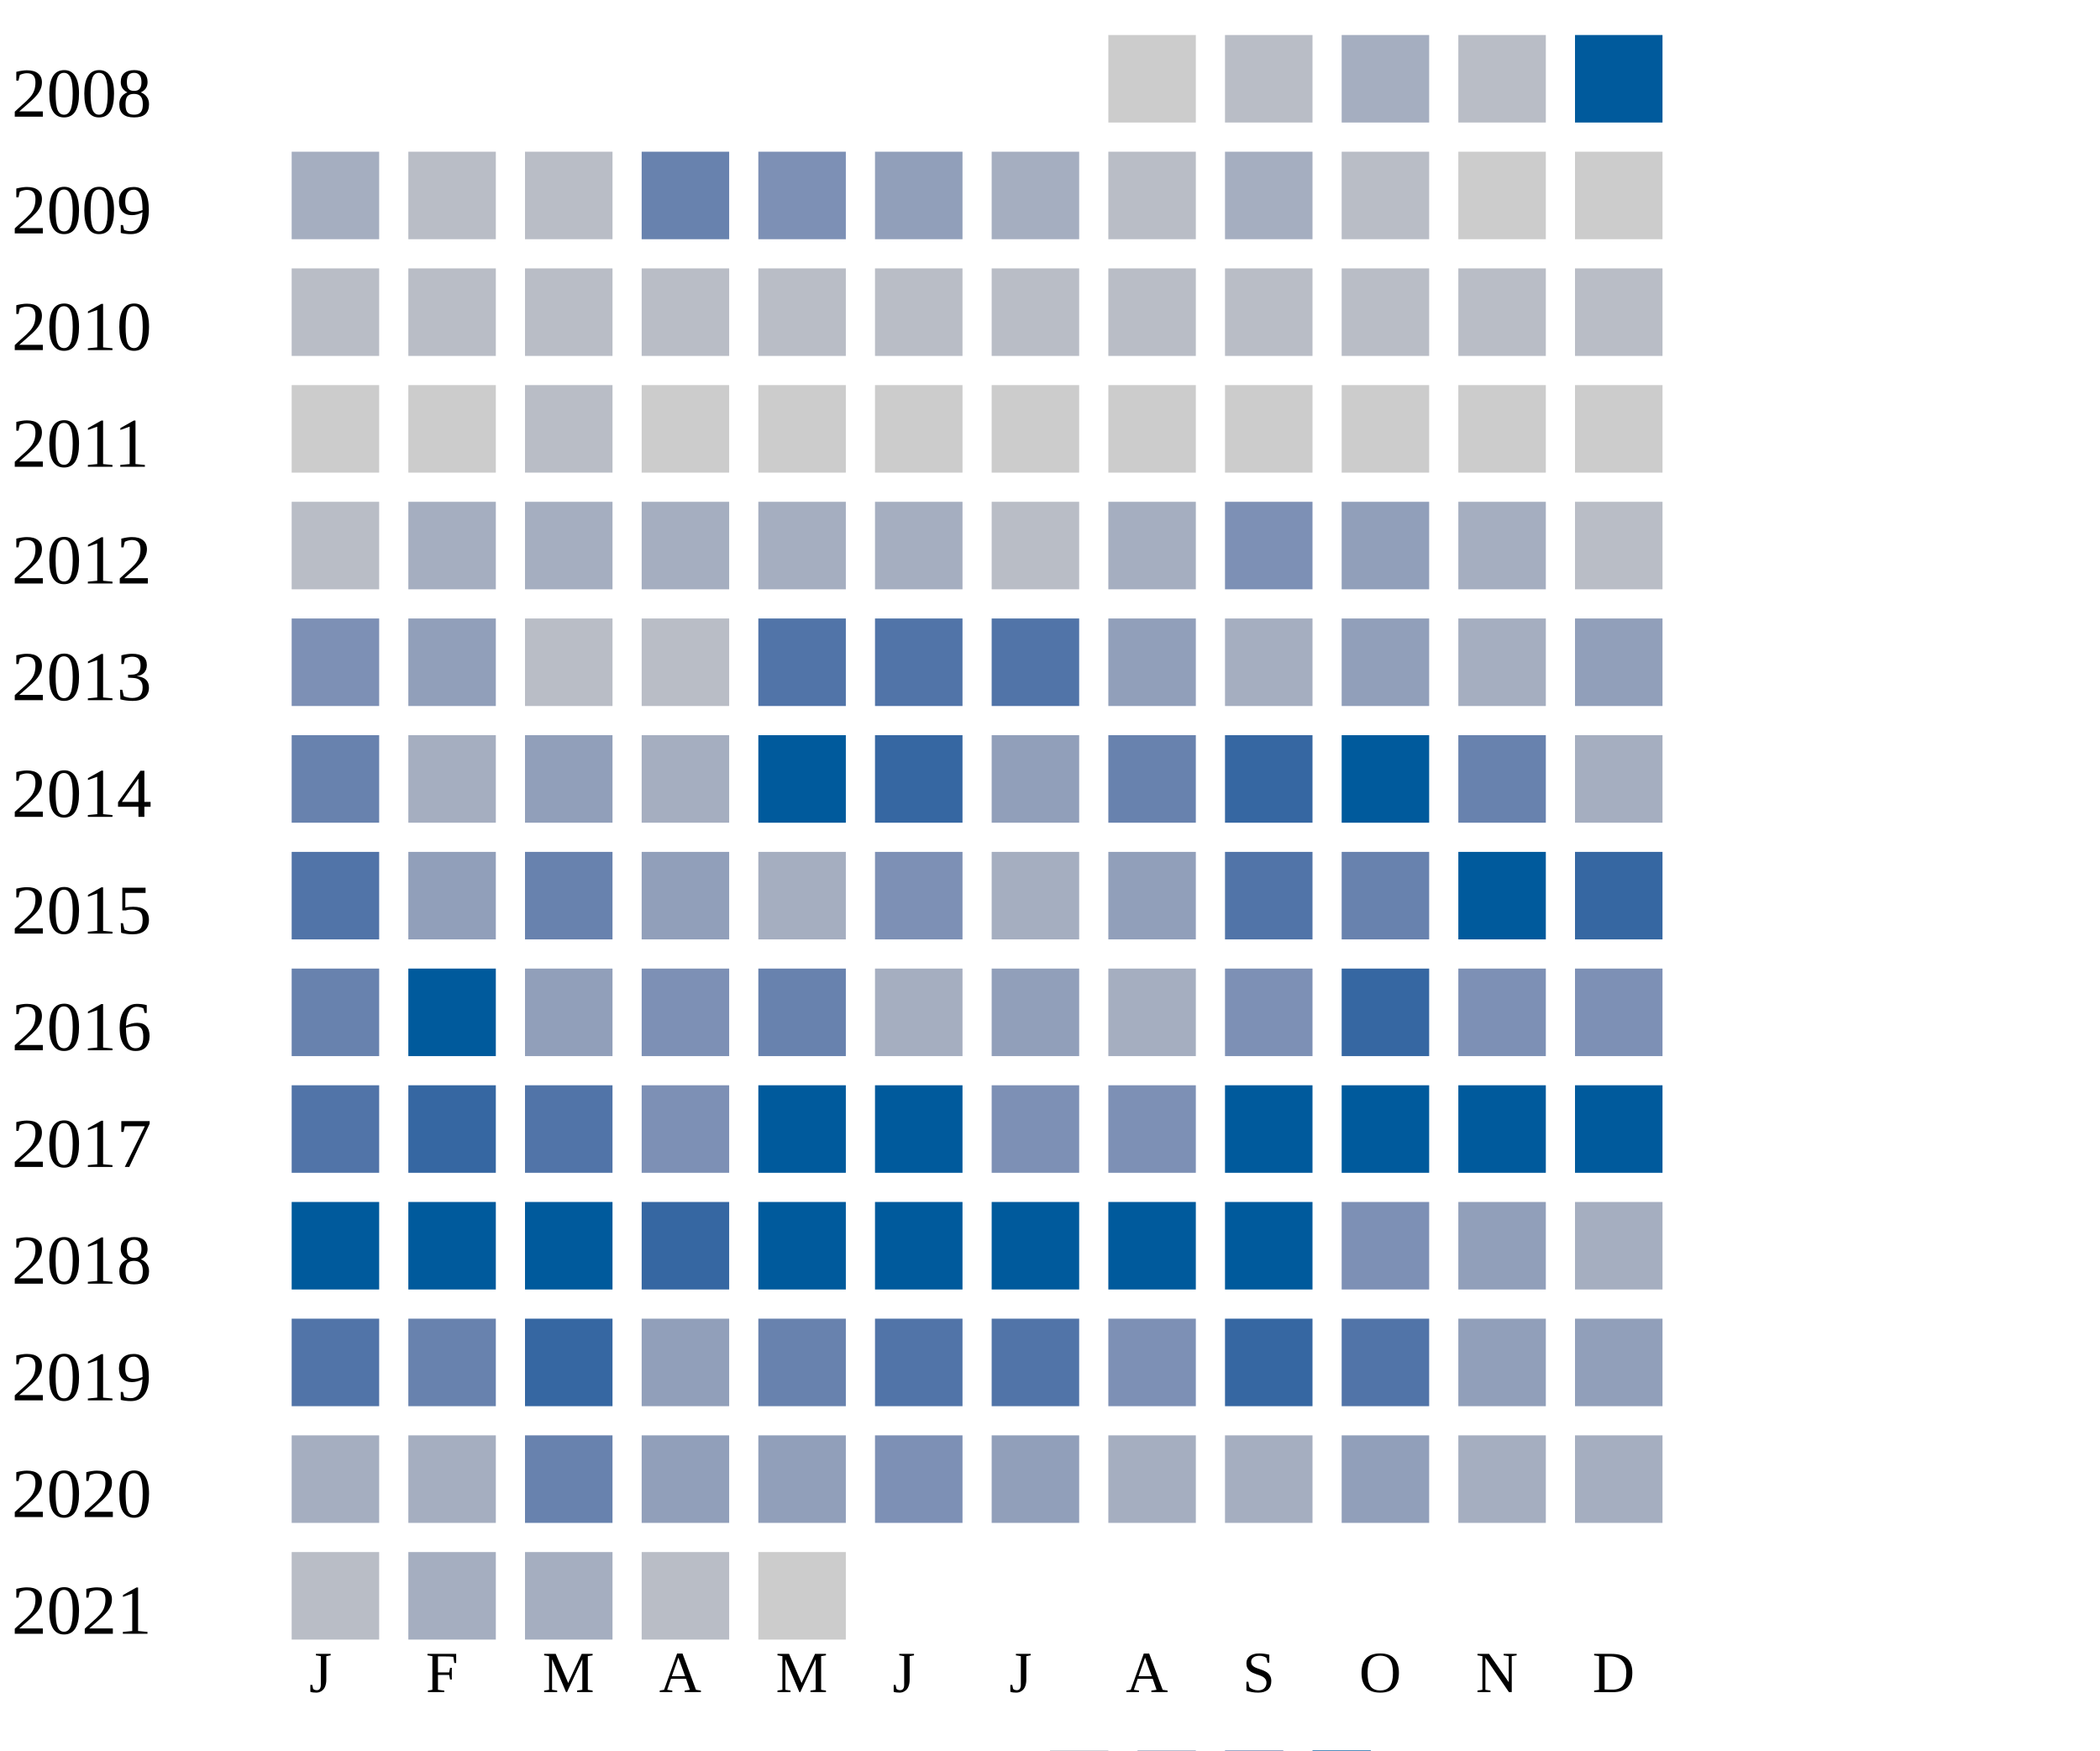
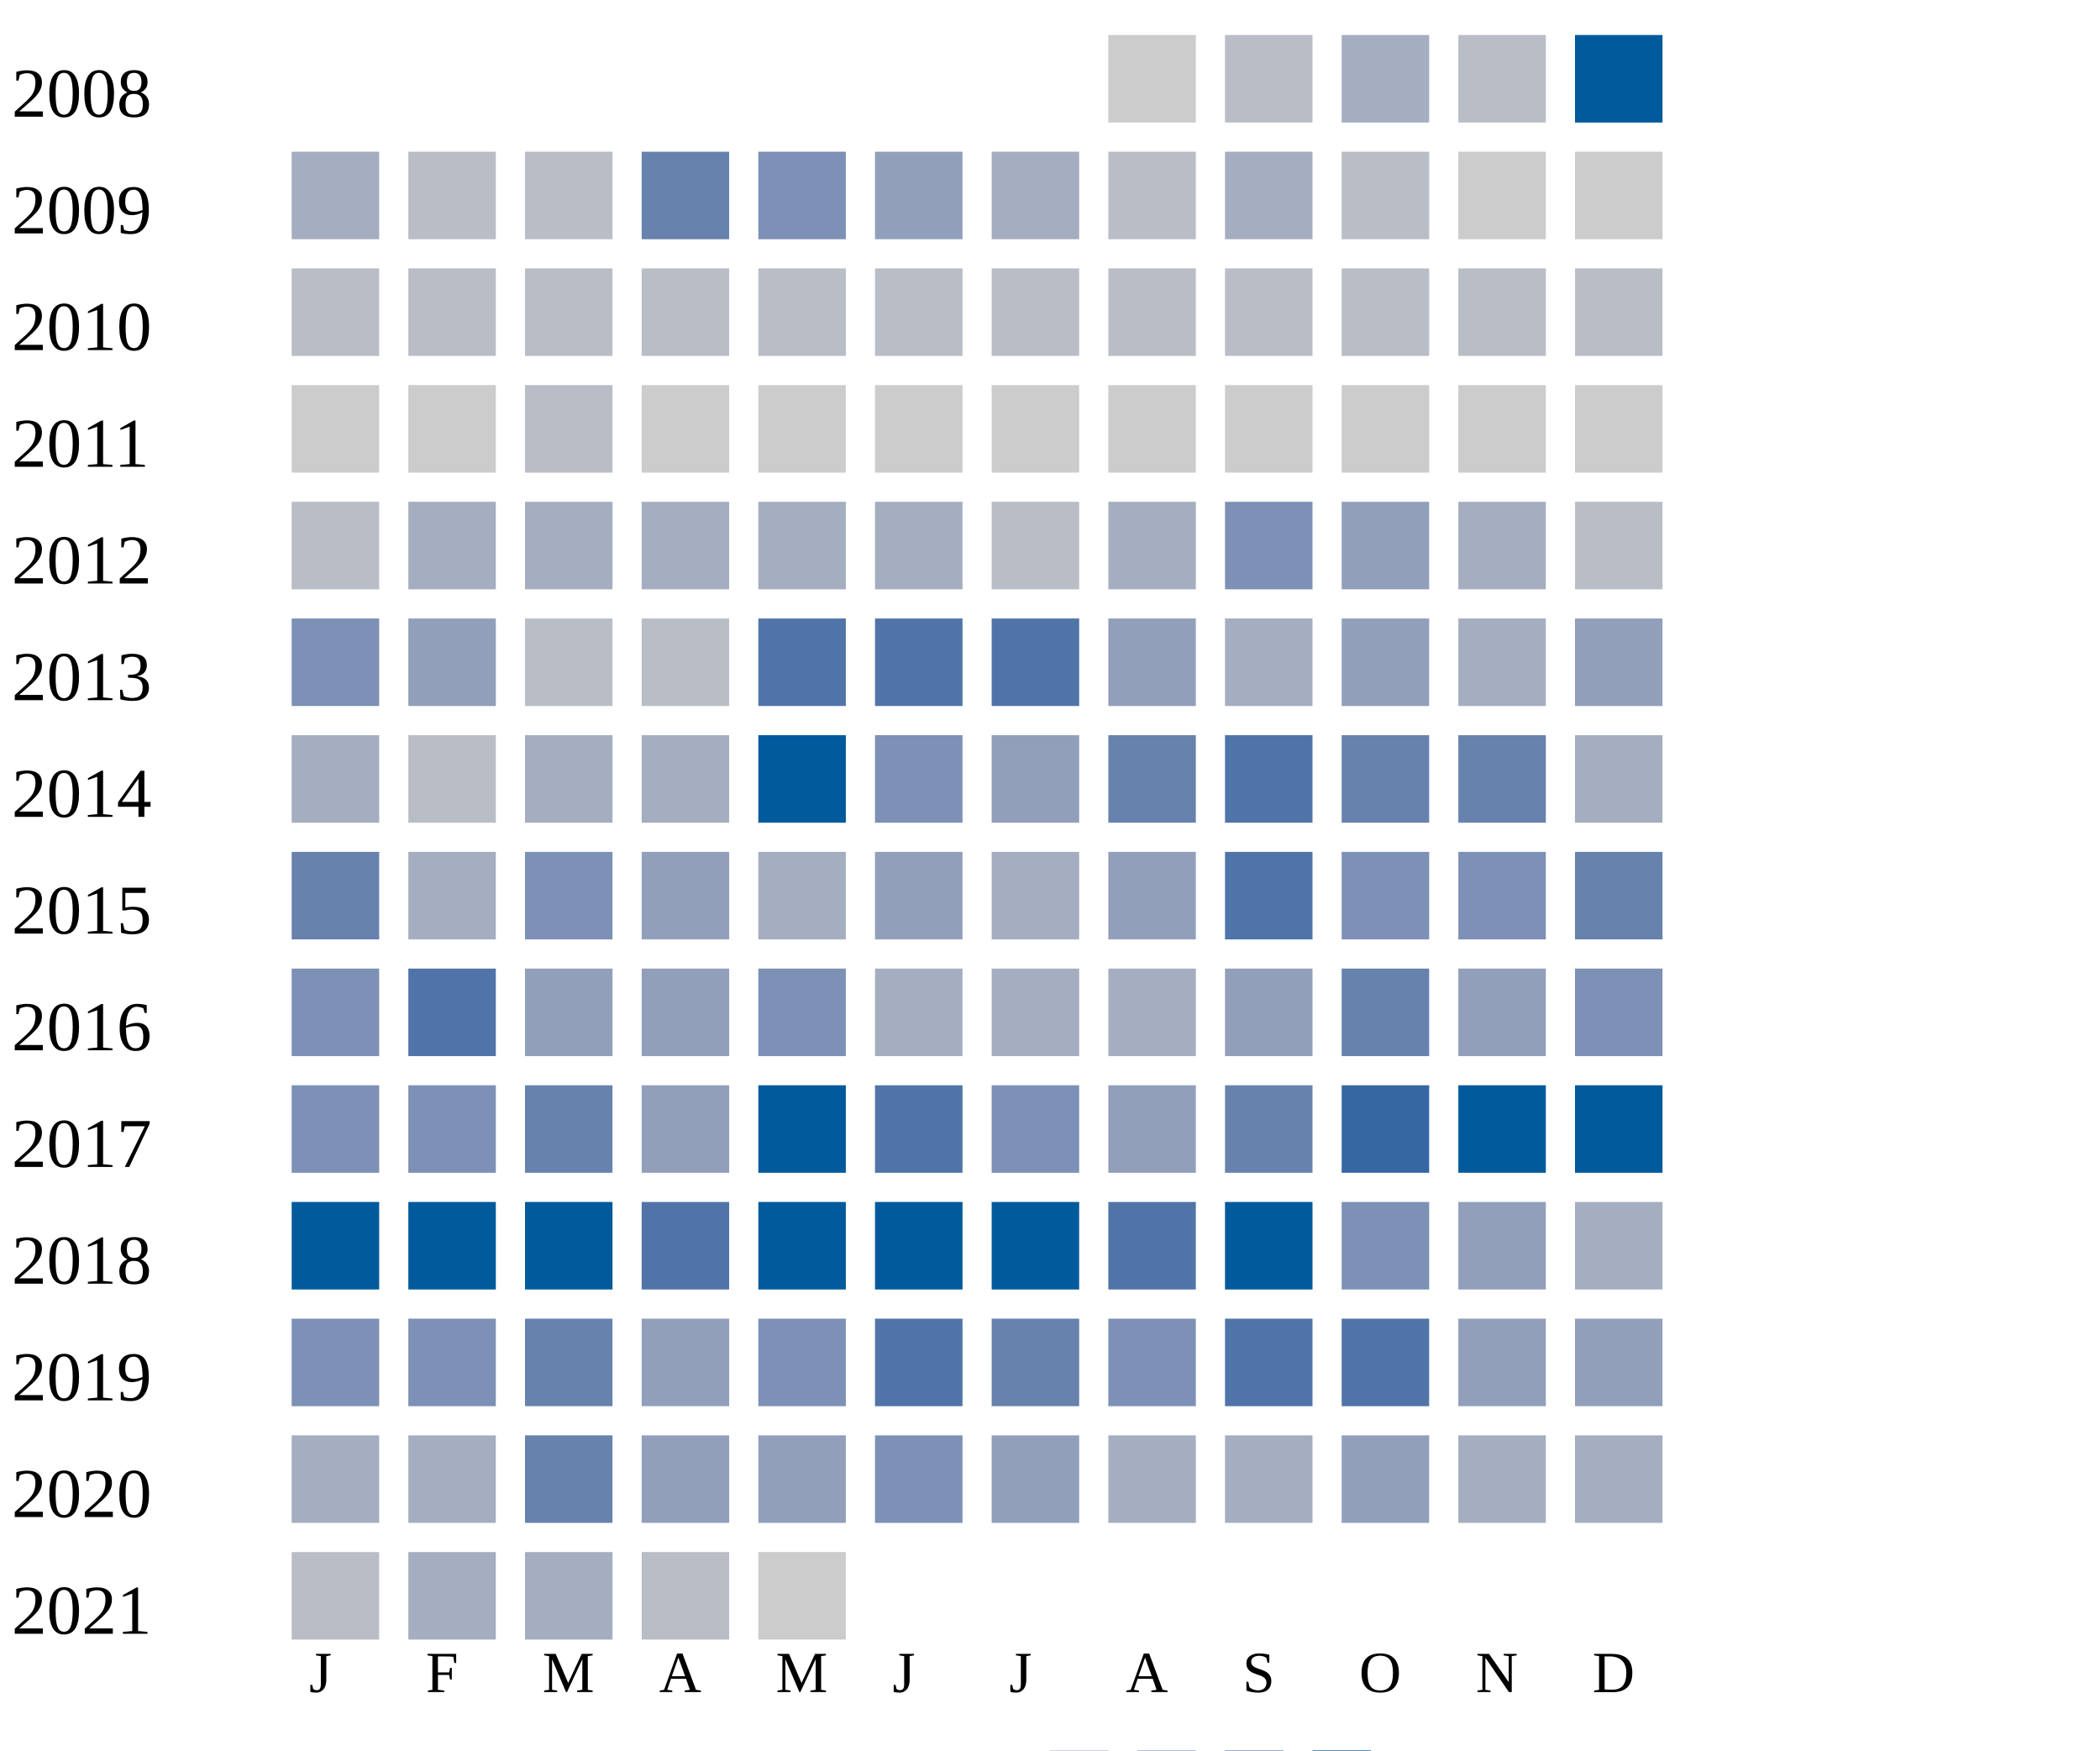
<svg xmlns="http://www.w3.org/2000/svg" width="360" height="300">
  <g transform="translate(0 0)">
    <text x="2" y="20">2008</text>
    <rect x="190" y="6" width="15" height="15" fill="#cccccc" />
    <rect x="210" y="6" width="15" height="15" fill="#b9bdc6" />
    <rect x="230" y="6" width="15" height="15" fill="#a5aec0" />
    <rect x="250" y="6" width="15" height="15" fill="#b9bdc6" />
    <rect x="270" y="6" width="15" height="15" fill="#005a9c" />
  </g>
  <g transform="translate(0 20)">
    <text x="2" y="20">2009</text>
    <rect x="50" y="6" width="15" height="15" fill="#a5aec0" />
    <rect x="70" y="6" width="15" height="15" fill="#b9bdc6" />
    <rect x="90" y="6" width="15" height="15" fill="#b9bdc6" />
    <rect x="110" y="6" width="15" height="15" fill="#6882ae" />
    <rect x="130" y="6" width="15" height="15" fill="#7d90b5" />
    <rect x="150" y="6" width="15" height="15" fill="#919fba" />
    <rect x="170" y="6" width="15" height="15" fill="#a5aec0" />
    <rect x="190" y="6" width="15" height="15" fill="#b9bdc6" />
    <rect x="210" y="6" width="15" height="15" fill="#a5aec0" />
    <rect x="230" y="6" width="15" height="15" fill="#b9bdc6" />
    <rect x="250" y="6" width="15" height="15" fill="#cccccc" />
    <rect x="270" y="6" width="15" height="15" fill="#cccccc" />
  </g>
  <g transform="translate(0 40)">
    <text x="2" y="20">2010</text>
    <rect x="50" y="6" width="15" height="15" fill="#b9bdc6" />
    <rect x="70" y="6" width="15" height="15" fill="#b9bdc6" />
    <rect x="90" y="6" width="15" height="15" fill="#b9bdc6" />
    <rect x="110" y="6" width="15" height="15" fill="#b9bdc6" />
    <rect x="130" y="6" width="15" height="15" fill="#b9bdc6" />
    <rect x="150" y="6" width="15" height="15" fill="#b9bdc6" />
    <rect x="170" y="6" width="15" height="15" fill="#b9bdc6" />
    <rect x="190" y="6" width="15" height="15" fill="#b9bdc6" />
    <rect x="210" y="6" width="15" height="15" fill="#b9bdc6" />
    <rect x="230" y="6" width="15" height="15" fill="#b9bdc6" />
    <rect x="250" y="6" width="15" height="15" fill="#b9bdc6" />
    <rect x="270" y="6" width="15" height="15" fill="#b9bdc6" />
  </g>
  <g transform="translate(0 60)">
    <text x="2" y="20">2011</text>
    <rect x="50" y="6" width="15" height="15" fill="#cccccc" />
    <rect x="70" y="6" width="15" height="15" fill="#cccccc" />
    <rect x="90" y="6" width="15" height="15" fill="#b9bdc6" />
    <rect x="110" y="6" width="15" height="15" fill="#cccccc" />
    <rect x="130" y="6" width="15" height="15" fill="#cccccc" />
    <rect x="150" y="6" width="15" height="15" fill="#cccccc" />
    <rect x="170" y="6" width="15" height="15" fill="#cccccc" />
    <rect x="190" y="6" width="15" height="15" fill="#cccccc" />
    <rect x="210" y="6" width="15" height="15" fill="#cccccc" />
    <rect x="230" y="6" width="15" height="15" fill="#cccccc" />
    <rect x="250" y="6" width="15" height="15" fill="#cccccc" />
    <rect x="270" y="6" width="15" height="15" fill="#cccccc" />
  </g>
  <g transform="translate(0 80)">
    <text x="2" y="20">2012</text>
    <rect x="50" y="6" width="15" height="15" fill="#b9bdc6" />
    <rect x="70" y="6" width="15" height="15" fill="#a5aec0" />
    <rect x="90" y="6" width="15" height="15" fill="#a5aec0" />
    <rect x="110" y="6" width="15" height="15" fill="#a5aec0" />
    <rect x="130" y="6" width="15" height="15" fill="#a5aec0" />
    <rect x="150" y="6" width="15" height="15" fill="#a5aec0" />
    <rect x="170" y="6" width="15" height="15" fill="#b9bdc6" />
    <rect x="190" y="6" width="15" height="15" fill="#a5aec0" />
    <rect x="210" y="6" width="15" height="15" fill="#7d90b5" />
    <rect x="230" y="6" width="15" height="15" fill="#919fba" />
    <rect x="250" y="6" width="15" height="15" fill="#a5aec0" />
    <rect x="270" y="6" width="15" height="15" fill="#b9bdc6" />
  </g>
  <g transform="translate(0 100)">
    <text x="2" y="20">2013</text>
    <rect x="50" y="6" width="15" height="15" fill="#7d90b5" />
    <rect x="70" y="6" width="15" height="15" fill="#919fba" />
    <rect x="90" y="6" width="15" height="15" fill="#b9bdc6" />
    <rect x="110" y="6" width="15" height="15" fill="#b9bdc6" />
    <rect x="130" y="6" width="15" height="15" fill="#5174a8" />
    <rect x="150" y="6" width="15" height="15" fill="#5174a8" />
    <rect x="170" y="6" width="15" height="15" fill="#5174a8" />
    <rect x="190" y="6" width="15" height="15" fill="#919fba" />
    <rect x="210" y="6" width="15" height="15" fill="#a5aec0" />
    <rect x="230" y="6" width="15" height="15" fill="#919fba" />
    <rect x="250" y="6" width="15" height="15" fill="#a5aec0" />
    <rect x="270" y="6" width="15" height="15" fill="#919fba" />
  </g>
  <g transform="translate(0 120)">
    <text x="2" y="20">2014</text>
-     <rect x="50" y="6" width="15" height="15" fill="#6882ae" />
-     <rect x="70" y="6" width="15" height="15" fill="#a5aec0" />
-     <rect x="90" y="6" width="15" height="15" fill="#919fba" />
+     <rect x="50" y="6" width="15" height="15" fill="#a5aec0" />
+     <rect x="70" y="6" width="15" height="15" fill="#b9bdc6" />
+     <rect x="90" y="6" width="15" height="15" fill="#a5aec0" />
    <rect x="110" y="6" width="15" height="15" fill="#a5aec0" />
    <rect x="130" y="6" width="15" height="15" fill="#005a9c" />
-     <rect x="150" y="6" width="15" height="15" fill="#3667a2" />
+     <rect x="150" y="6" width="15" height="15" fill="#7d90b5" />
    <rect x="170" y="6" width="15" height="15" fill="#919fba" />
    <rect x="190" y="6" width="15" height="15" fill="#6882ae" />
-     <rect x="210" y="6" width="15" height="15" fill="#3667a2" />
-     <rect x="230" y="6" width="15" height="15" fill="#005a9c" />
+     <rect x="210" y="6" width="15" height="15" fill="#5174a8" />
+     <rect x="230" y="6" width="15" height="15" fill="#6882ae" />
    <rect x="250" y="6" width="15" height="15" fill="#6882ae" />
    <rect x="270" y="6" width="15" height="15" fill="#a5aec0" />
  </g>
  <g transform="translate(0 140)">
    <text x="2" y="20">2015</text>
-     <rect x="50" y="6" width="15" height="15" fill="#5174a8" />
-     <rect x="70" y="6" width="15" height="15" fill="#919fba" />
-     <rect x="90" y="6" width="15" height="15" fill="#6882ae" />
+     <rect x="50" y="6" width="15" height="15" fill="#6882ae" />
+     <rect x="70" y="6" width="15" height="15" fill="#a5aec0" />
+     <rect x="90" y="6" width="15" height="15" fill="#7d90b5" />
    <rect x="110" y="6" width="15" height="15" fill="#919fba" />
    <rect x="130" y="6" width="15" height="15" fill="#a5aec0" />
-     <rect x="150" y="6" width="15" height="15" fill="#7d90b5" />
+     <rect x="150" y="6" width="15" height="15" fill="#919fba" />
    <rect x="170" y="6" width="15" height="15" fill="#a5aec0" />
    <rect x="190" y="6" width="15" height="15" fill="#919fba" />
    <rect x="210" y="6" width="15" height="15" fill="#5174a8" />
-     <rect x="230" y="6" width="15" height="15" fill="#6882ae" />
-     <rect x="250" y="6" width="15" height="15" fill="#005a9c" />
-     <rect x="270" y="6" width="15" height="15" fill="#3667a2" />
+     <rect x="230" y="6" width="15" height="15" fill="#7d90b5" />
+     <rect x="250" y="6" width="15" height="15" fill="#7d90b5" />
+     <rect x="270" y="6" width="15" height="15" fill="#6882ae" />
  </g>
  <g transform="translate(0 160)">
    <text x="2" y="20">2016</text>
-     <rect x="50" y="6" width="15" height="15" fill="#6882ae" />
-     <rect x="70" y="6" width="15" height="15" fill="#005a9c" />
+     <rect x="50" y="6" width="15" height="15" fill="#7d90b5" />
+     <rect x="70" y="6" width="15" height="15" fill="#5174a8" />
    <rect x="90" y="6" width="15" height="15" fill="#919fba" />
-     <rect x="110" y="6" width="15" height="15" fill="#7d90b5" />
-     <rect x="130" y="6" width="15" height="15" fill="#6882ae" />
+     <rect x="110" y="6" width="15" height="15" fill="#919fba" />
+     <rect x="130" y="6" width="15" height="15" fill="#7d90b5" />
    <rect x="150" y="6" width="15" height="15" fill="#a5aec0" />
-     <rect x="170" y="6" width="15" height="15" fill="#919fba" />
+     <rect x="170" y="6" width="15" height="15" fill="#a5aec0" />
    <rect x="190" y="6" width="15" height="15" fill="#a5aec0" />
-     <rect x="210" y="6" width="15" height="15" fill="#7d90b5" />
-     <rect x="230" y="6" width="15" height="15" fill="#3667a2" />
-     <rect x="250" y="6" width="15" height="15" fill="#7d90b5" />
+     <rect x="210" y="6" width="15" height="15" fill="#919fba" />
+     <rect x="230" y="6" width="15" height="15" fill="#6882ae" />
+     <rect x="250" y="6" width="15" height="15" fill="#919fba" />
    <rect x="270" y="6" width="15" height="15" fill="#7d90b5" />
  </g>
  <g transform="translate(0 180)">
    <text x="2" y="20">2017</text>
-     <rect x="50" y="6" width="15" height="15" fill="#5174a8" />
-     <rect x="70" y="6" width="15" height="15" fill="#3667a2" />
-     <rect x="90" y="6" width="15" height="15" fill="#5174a8" />
-     <rect x="110" y="6" width="15" height="15" fill="#7d90b5" />
+     <rect x="50" y="6" width="15" height="15" fill="#7d90b5" />
+     <rect x="70" y="6" width="15" height="15" fill="#7d90b5" />
+     <rect x="90" y="6" width="15" height="15" fill="#6882ae" />
+     <rect x="110" y="6" width="15" height="15" fill="#919fba" />
    <rect x="130" y="6" width="15" height="15" fill="#005a9c" />
-     <rect x="150" y="6" width="15" height="15" fill="#005a9c" />
+     <rect x="150" y="6" width="15" height="15" fill="#5174a8" />
    <rect x="170" y="6" width="15" height="15" fill="#7d90b5" />
-     <rect x="190" y="6" width="15" height="15" fill="#7d90b5" />
-     <rect x="210" y="6" width="15" height="15" fill="#005a9c" />
-     <rect x="230" y="6" width="15" height="15" fill="#005a9c" />
+     <rect x="190" y="6" width="15" height="15" fill="#919fba" />
+     <rect x="210" y="6" width="15" height="15" fill="#6882ae" />
+     <rect x="230" y="6" width="15" height="15" fill="#3667a2" />
    <rect x="250" y="6" width="15" height="15" fill="#005a9c" />
    <rect x="270" y="6" width="15" height="15" fill="#005a9c" />
  </g>
  <g transform="translate(0 200)">
    <text x="2" y="20">2018</text>
    <rect x="50" y="6" width="15" height="15" fill="#005a9c" />
    <rect x="70" y="6" width="15" height="15" fill="#005a9c" />
    <rect x="90" y="6" width="15" height="15" fill="#005a9c" />
-     <rect x="110" y="6" width="15" height="15" fill="#3667a2" />
+     <rect x="110" y="6" width="15" height="15" fill="#5174a8" />
    <rect x="130" y="6" width="15" height="15" fill="#005a9c" />
    <rect x="150" y="6" width="15" height="15" fill="#005a9c" />
    <rect x="170" y="6" width="15" height="15" fill="#005a9c" />
-     <rect x="190" y="6" width="15" height="15" fill="#005a9c" />
+     <rect x="190" y="6" width="15" height="15" fill="#5174a8" />
    <rect x="210" y="6" width="15" height="15" fill="#005a9c" />
    <rect x="230" y="6" width="15" height="15" fill="#7d90b5" />
    <rect x="250" y="6" width="15" height="15" fill="#919fba" />
    <rect x="270" y="6" width="15" height="15" fill="#a5aec0" />
  </g>
  <g transform="translate(0 220)">
    <text x="2" y="20">2019</text>
-     <rect x="50" y="6" width="15" height="15" fill="#5174a8" />
-     <rect x="70" y="6" width="15" height="15" fill="#6882ae" />
-     <rect x="90" y="6" width="15" height="15" fill="#3667a2" />
-     <rect x="110" y="6" width="15" height="15" fill="#919fba" />
-     <rect x="130" y="6" width="15" height="15" fill="#6882ae" />
+     <rect x="50" y="6" width="15" height="15" fill="#7d90b5" />
+     <rect x="70" y="6" width="15" height="15" fill="#7d90b5" />
+     <rect x="90" y="6" width="15" height="15" fill="#6882ae" />
+     <rect x="110" y="6" width="15" height="15" fill="#919fba" />
+     <rect x="130" y="6" width="15" height="15" fill="#7d90b5" />
    <rect x="150" y="6" width="15" height="15" fill="#5174a8" />
-     <rect x="170" y="6" width="15" height="15" fill="#5174a8" />
+     <rect x="170" y="6" width="15" height="15" fill="#6882ae" />
    <rect x="190" y="6" width="15" height="15" fill="#7d90b5" />
-     <rect x="210" y="6" width="15" height="15" fill="#3667a2" />
+     <rect x="210" y="6" width="15" height="15" fill="#5174a8" />
    <rect x="230" y="6" width="15" height="15" fill="#5174a8" />
    <rect x="250" y="6" width="15" height="15" fill="#919fba" />
    <rect x="270" y="6" width="15" height="15" fill="#919fba" />
  </g>
  <g transform="translate(0 240)">
    <text x="2" y="20">2020</text>
    <rect x="50" y="6" width="15" height="15" fill="#a5aec0" />
    <rect x="70" y="6" width="15" height="15" fill="#a5aec0" />
    <rect x="90" y="6" width="15" height="15" fill="#6882ae" />
    <rect x="110" y="6" width="15" height="15" fill="#919fba" />
    <rect x="130" y="6" width="15" height="15" fill="#919fba" />
    <rect x="150" y="6" width="15" height="15" fill="#7d90b5" />
    <rect x="170" y="6" width="15" height="15" fill="#919fba" />
    <rect x="190" y="6" width="15" height="15" fill="#a5aec0" />
    <rect x="210" y="6" width="15" height="15" fill="#a5aec0" />
    <rect x="230" y="6" width="15" height="15" fill="#919fba" />
    <rect x="250" y="6" width="15" height="15" fill="#a5aec0" />
    <rect x="270" y="6" width="15" height="15" fill="#a5aec0" />
  </g>
  <g transform="translate(0 260)">
    <text x="2" y="20">2021</text>
    <rect x="50" y="6" width="15" height="15" fill="#b9bdc6" />
    <rect x="70" y="6" width="15" height="15" fill="#a5aec0" />
    <rect x="90" y="6" width="15" height="15" fill="#a5aec0" />
    <rect x="110" y="6" width="15" height="15" fill="#b9bdc6" />
    <rect x="130" y="6" width="15" height="15" fill="#cccccc" />
  </g>
  <text style="font-size: 10px; text-align: center" x="53" y="290">J</text>
  <text style="font-size: 10px; text-align: center" x="73" y="290">F</text>
  <text style="font-size: 10px; text-align: center" x="93" y="290">M</text>
  <text style="font-size: 10px; text-align: center" x="113" y="290">A</text>
  <text style="font-size: 10px; text-align: center" x="133" y="290">M</text>
  <text style="font-size: 10px; text-align: center" x="153" y="290">J</text>
  <text style="font-size: 10px; text-align: center" x="173" y="290">J</text>
  <text style="font-size: 10px; text-align: center" x="193" y="290">A</text>
  <text style="font-size: 10px; text-align: center" x="213" y="290">S</text>
  <text style="font-size: 10px; text-align: center" x="233" y="290">O</text>
  <text style="font-size: 10px; text-align: center" x="253" y="290">N</text>
  <text style="font-size: 10px; text-align: center" x="273" y="290">D</text>
  <text style="font-size: 10px;" x="155" y="309">Less</text>
  <rect fill="#b9bdc6" width="10" height="10" x="180" y="300" />
  <rect fill="#919fba" width="10" height="10" x="195" y="300" />
  <rect fill="#6882ae" width="10" height="10" x="210" y="300" />
  <rect fill="#005a9c" width="10" height="10" x="225" y="300" />
  <text x="240" y="309" style="font-size: 10px;">More</text>
</svg>
